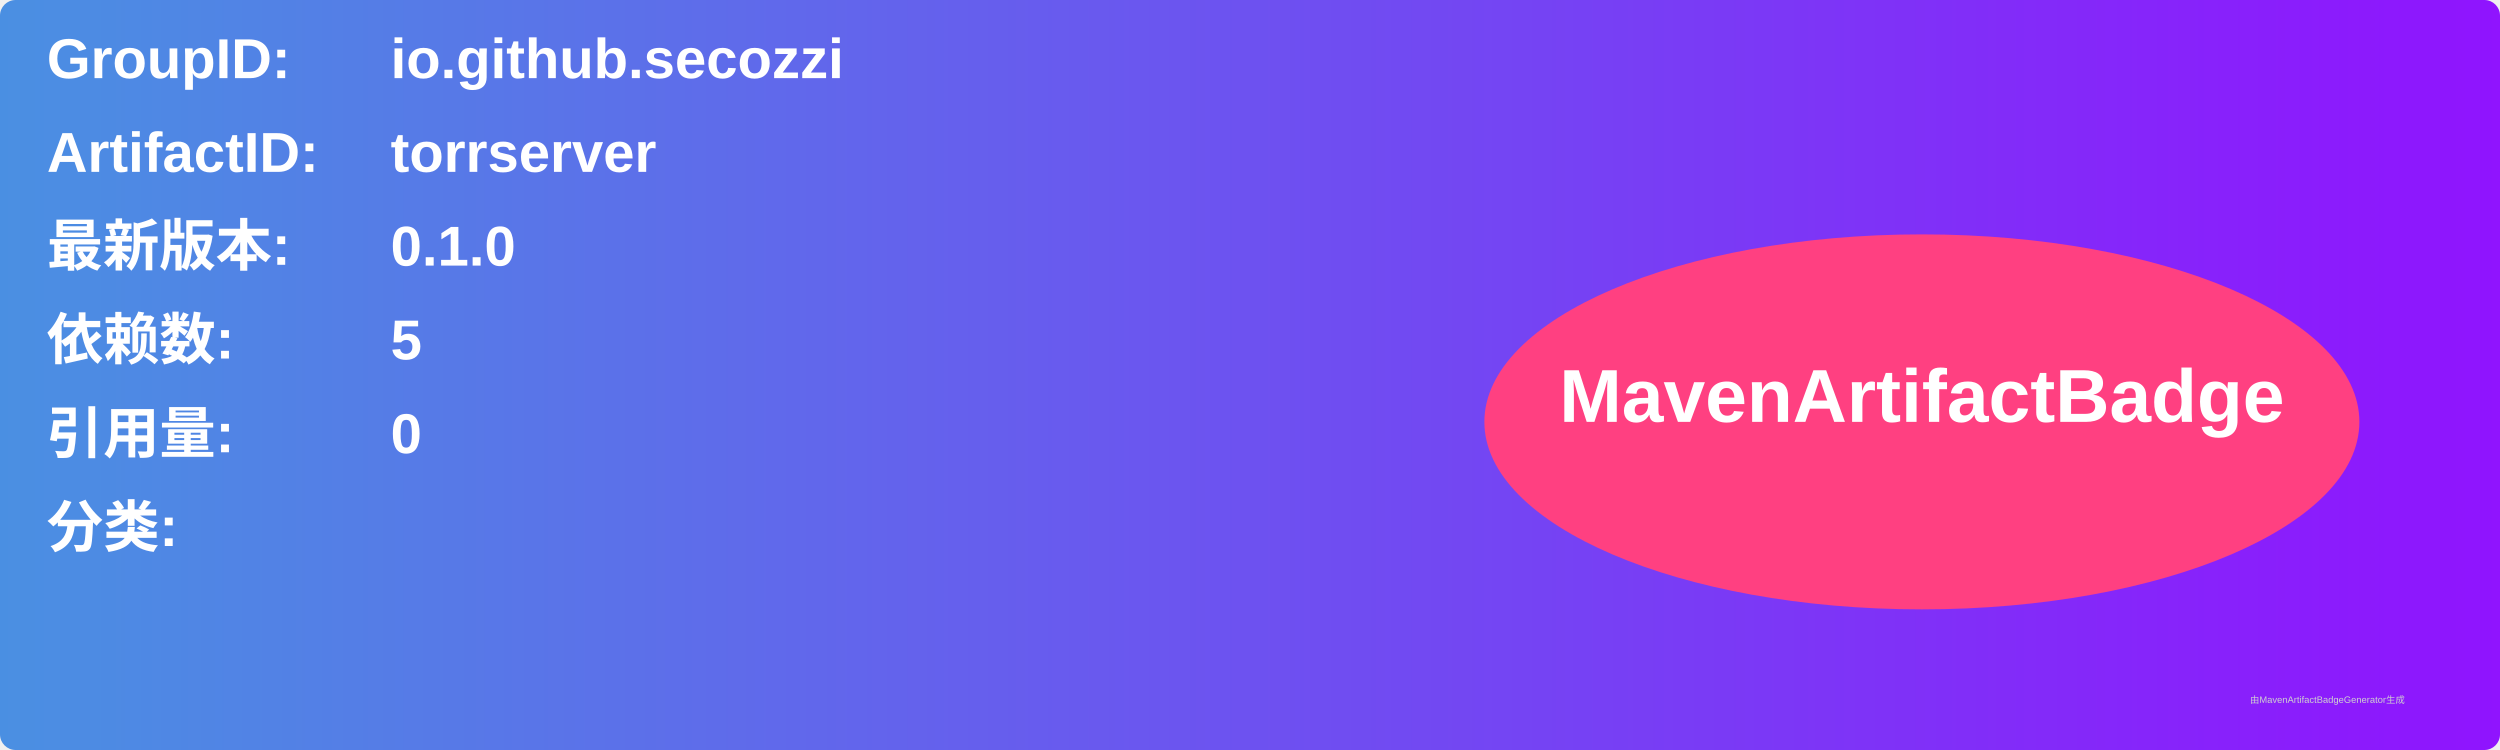
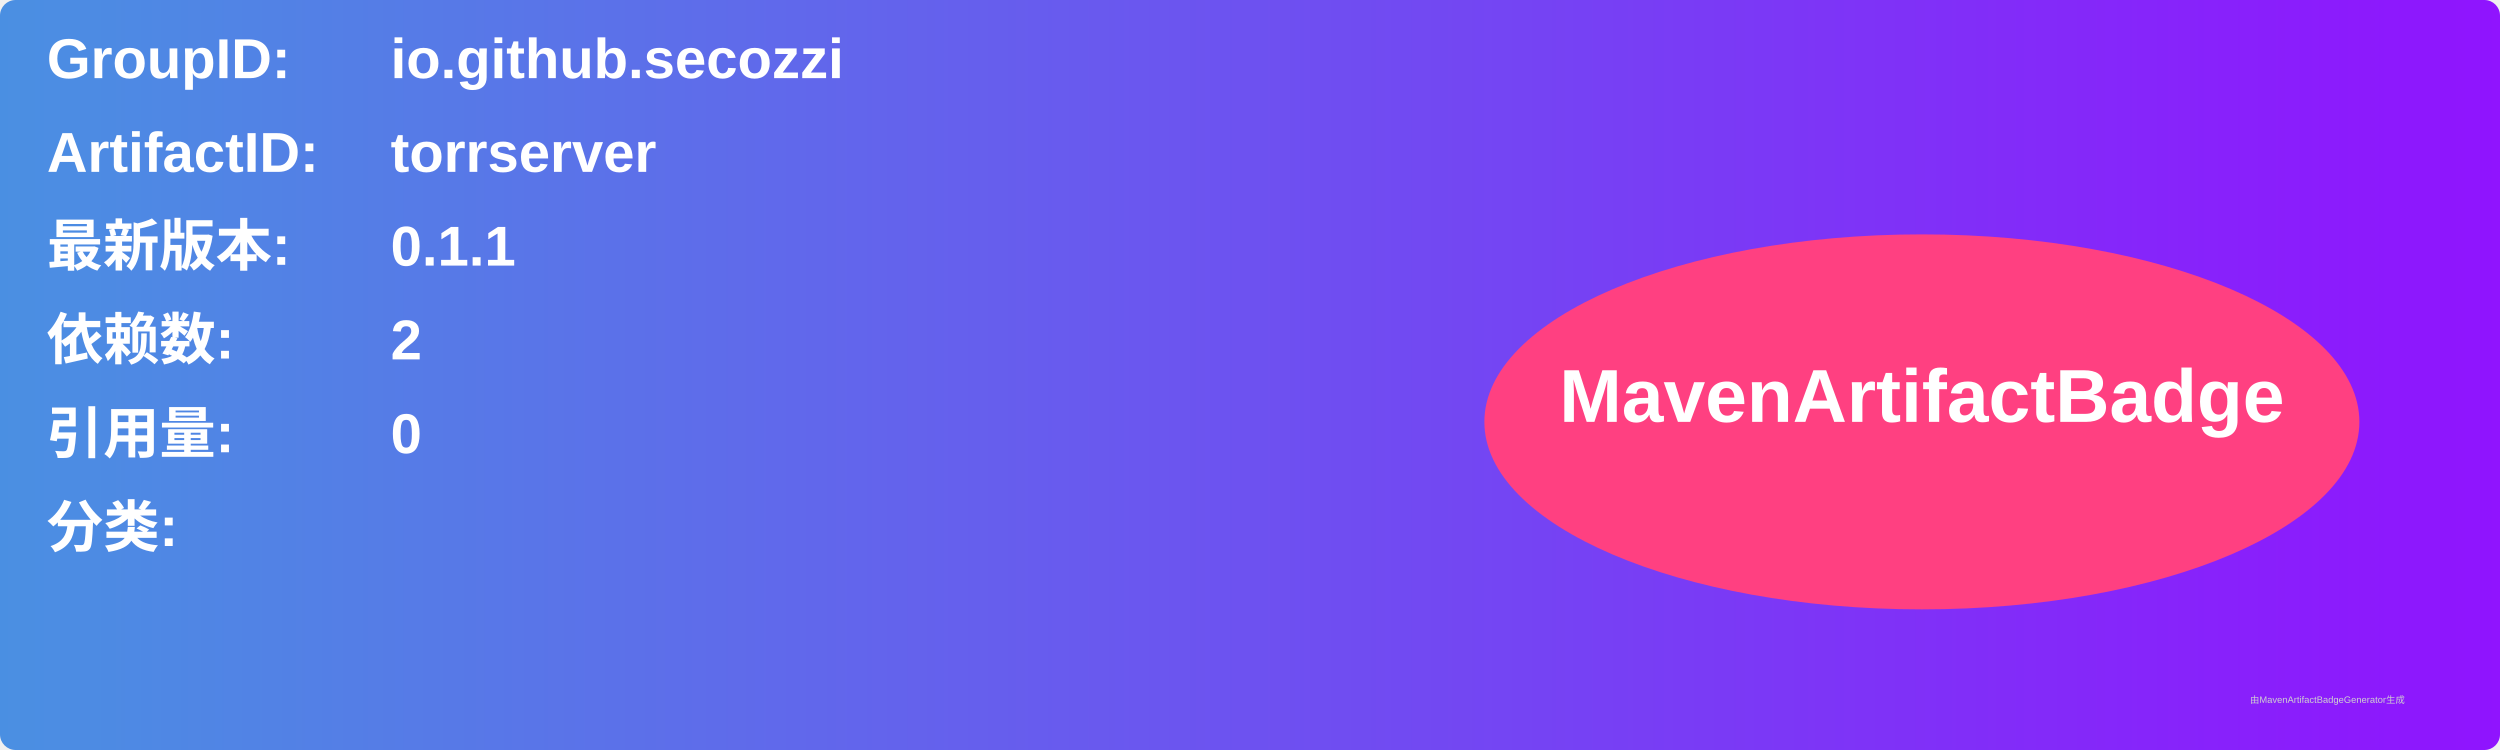
<svg xmlns="http://www.w3.org/2000/svg" width="800" height="240" viewBox="0 0 800 240">
  <linearGradient id="grad" x1="0%" y1="0%" x2="100%" y2="0%">
    <stop offset="0%" stop-color="#4a90e2" />
    <stop offset="100%" stop-color="#9013fe" />
  </linearGradient>
  <rect width="100%" height="100%" rx="5" ry="5" fill="url(#grad)" />
  <g transform="translate(15, 15)">
    <text x="0" y="10" font-family="Arial" font-size="18" fill="white" font-weight="bold" width="260">GroupID:</text>
    <text x="110" y="10" font-family="Arial" font-size="18" fill="white" font-weight="bold" width="460">io.github.secozzi</text>
    <text x="0" y="40" font-family="Arial" font-size="18" fill="white" font-weight="bold" width="260">ArtifactID:</text>
    <text x="110" y="40" font-family="Arial" font-size="18" fill="white" font-weight="bold" width="460">torrserver</text>
    <text x="0" y="70" font-family="Arial" font-size="18" fill="white" font-weight="bold">最新版本:</text>
    <text x="110" y="70" font-family="Arial" font-size="18" fill="white" font-weight="bold">
-       <tspan font-weight="bold">0.1.0</tspan>
+       <tspan font-weight="bold">0.1.1</tspan>
    </text>
    <text x="0" y="100" font-family="Arial" font-size="18" fill="white" font-weight="bold">依赖数: </text>
    <text x="110" y="100" font-family="Arial" font-size="18" fill="white">
-       <tspan font-weight="bold">5</tspan>
+       <tspan font-weight="bold">2</tspan>
    </text>
    <text x="0" y="130" font-family="Arial" font-size="18" fill="white" font-weight="bold">引用量: </text>
    <text x="110" y="130" font-family="Arial" font-size="18" fill="white">
      <tspan font-weight="bold">0</tspan>
    </text>
    <text x="0" y="160" font-family="Arial" font-size="18" fill="white" font-weight="bold">分类:</text>
    <text x="10" y="190" font-family="Arial" font-size="10" fill="white">
      <tspan font-weight="bold" />
    </text>
    <ellipse cx="600" cy="120" rx="140" ry="60" fill="#ff4081" />
    <text x="600" y="120" text-anchor="middle" font-family="Arial" font-size="24" fill="white" font-weight="bold">MavenArtifactBadge</text>
  </g>
  <text x="720" y="225" font-family="Arial" font-size="3" fill="#d0d0d0">由MavenArtifactBadgeGenerator生成</text>
</svg>
